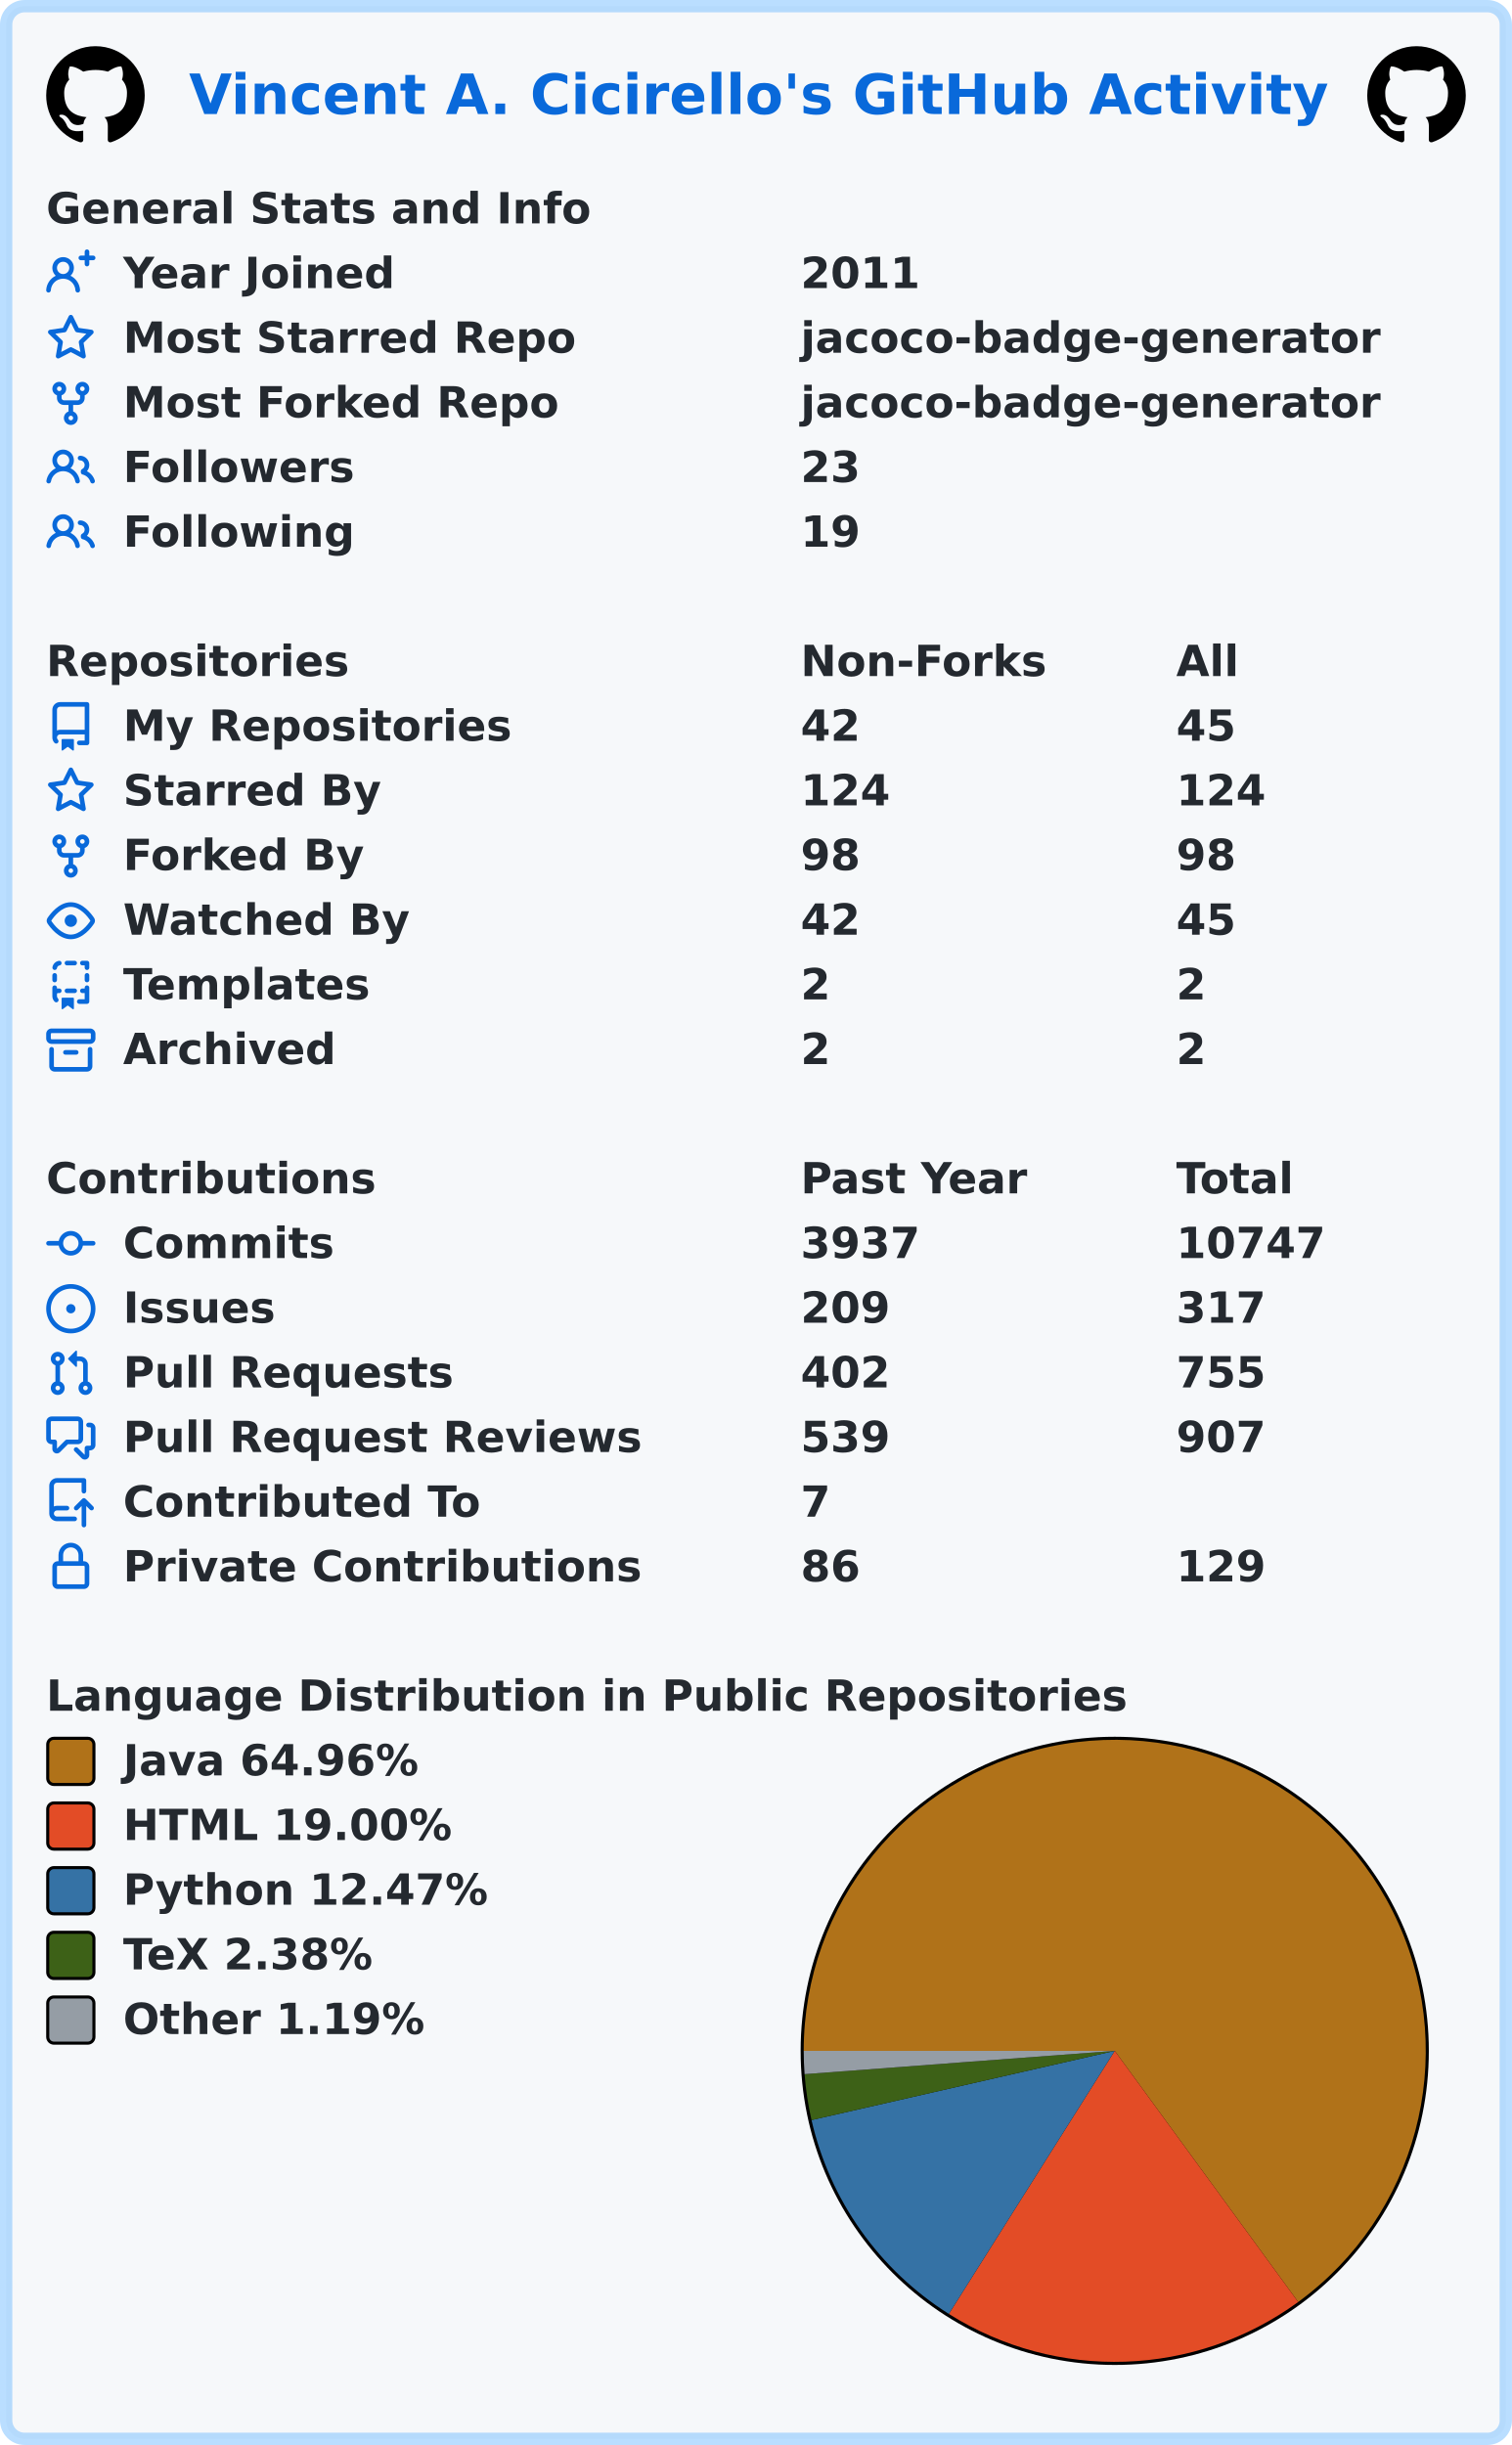
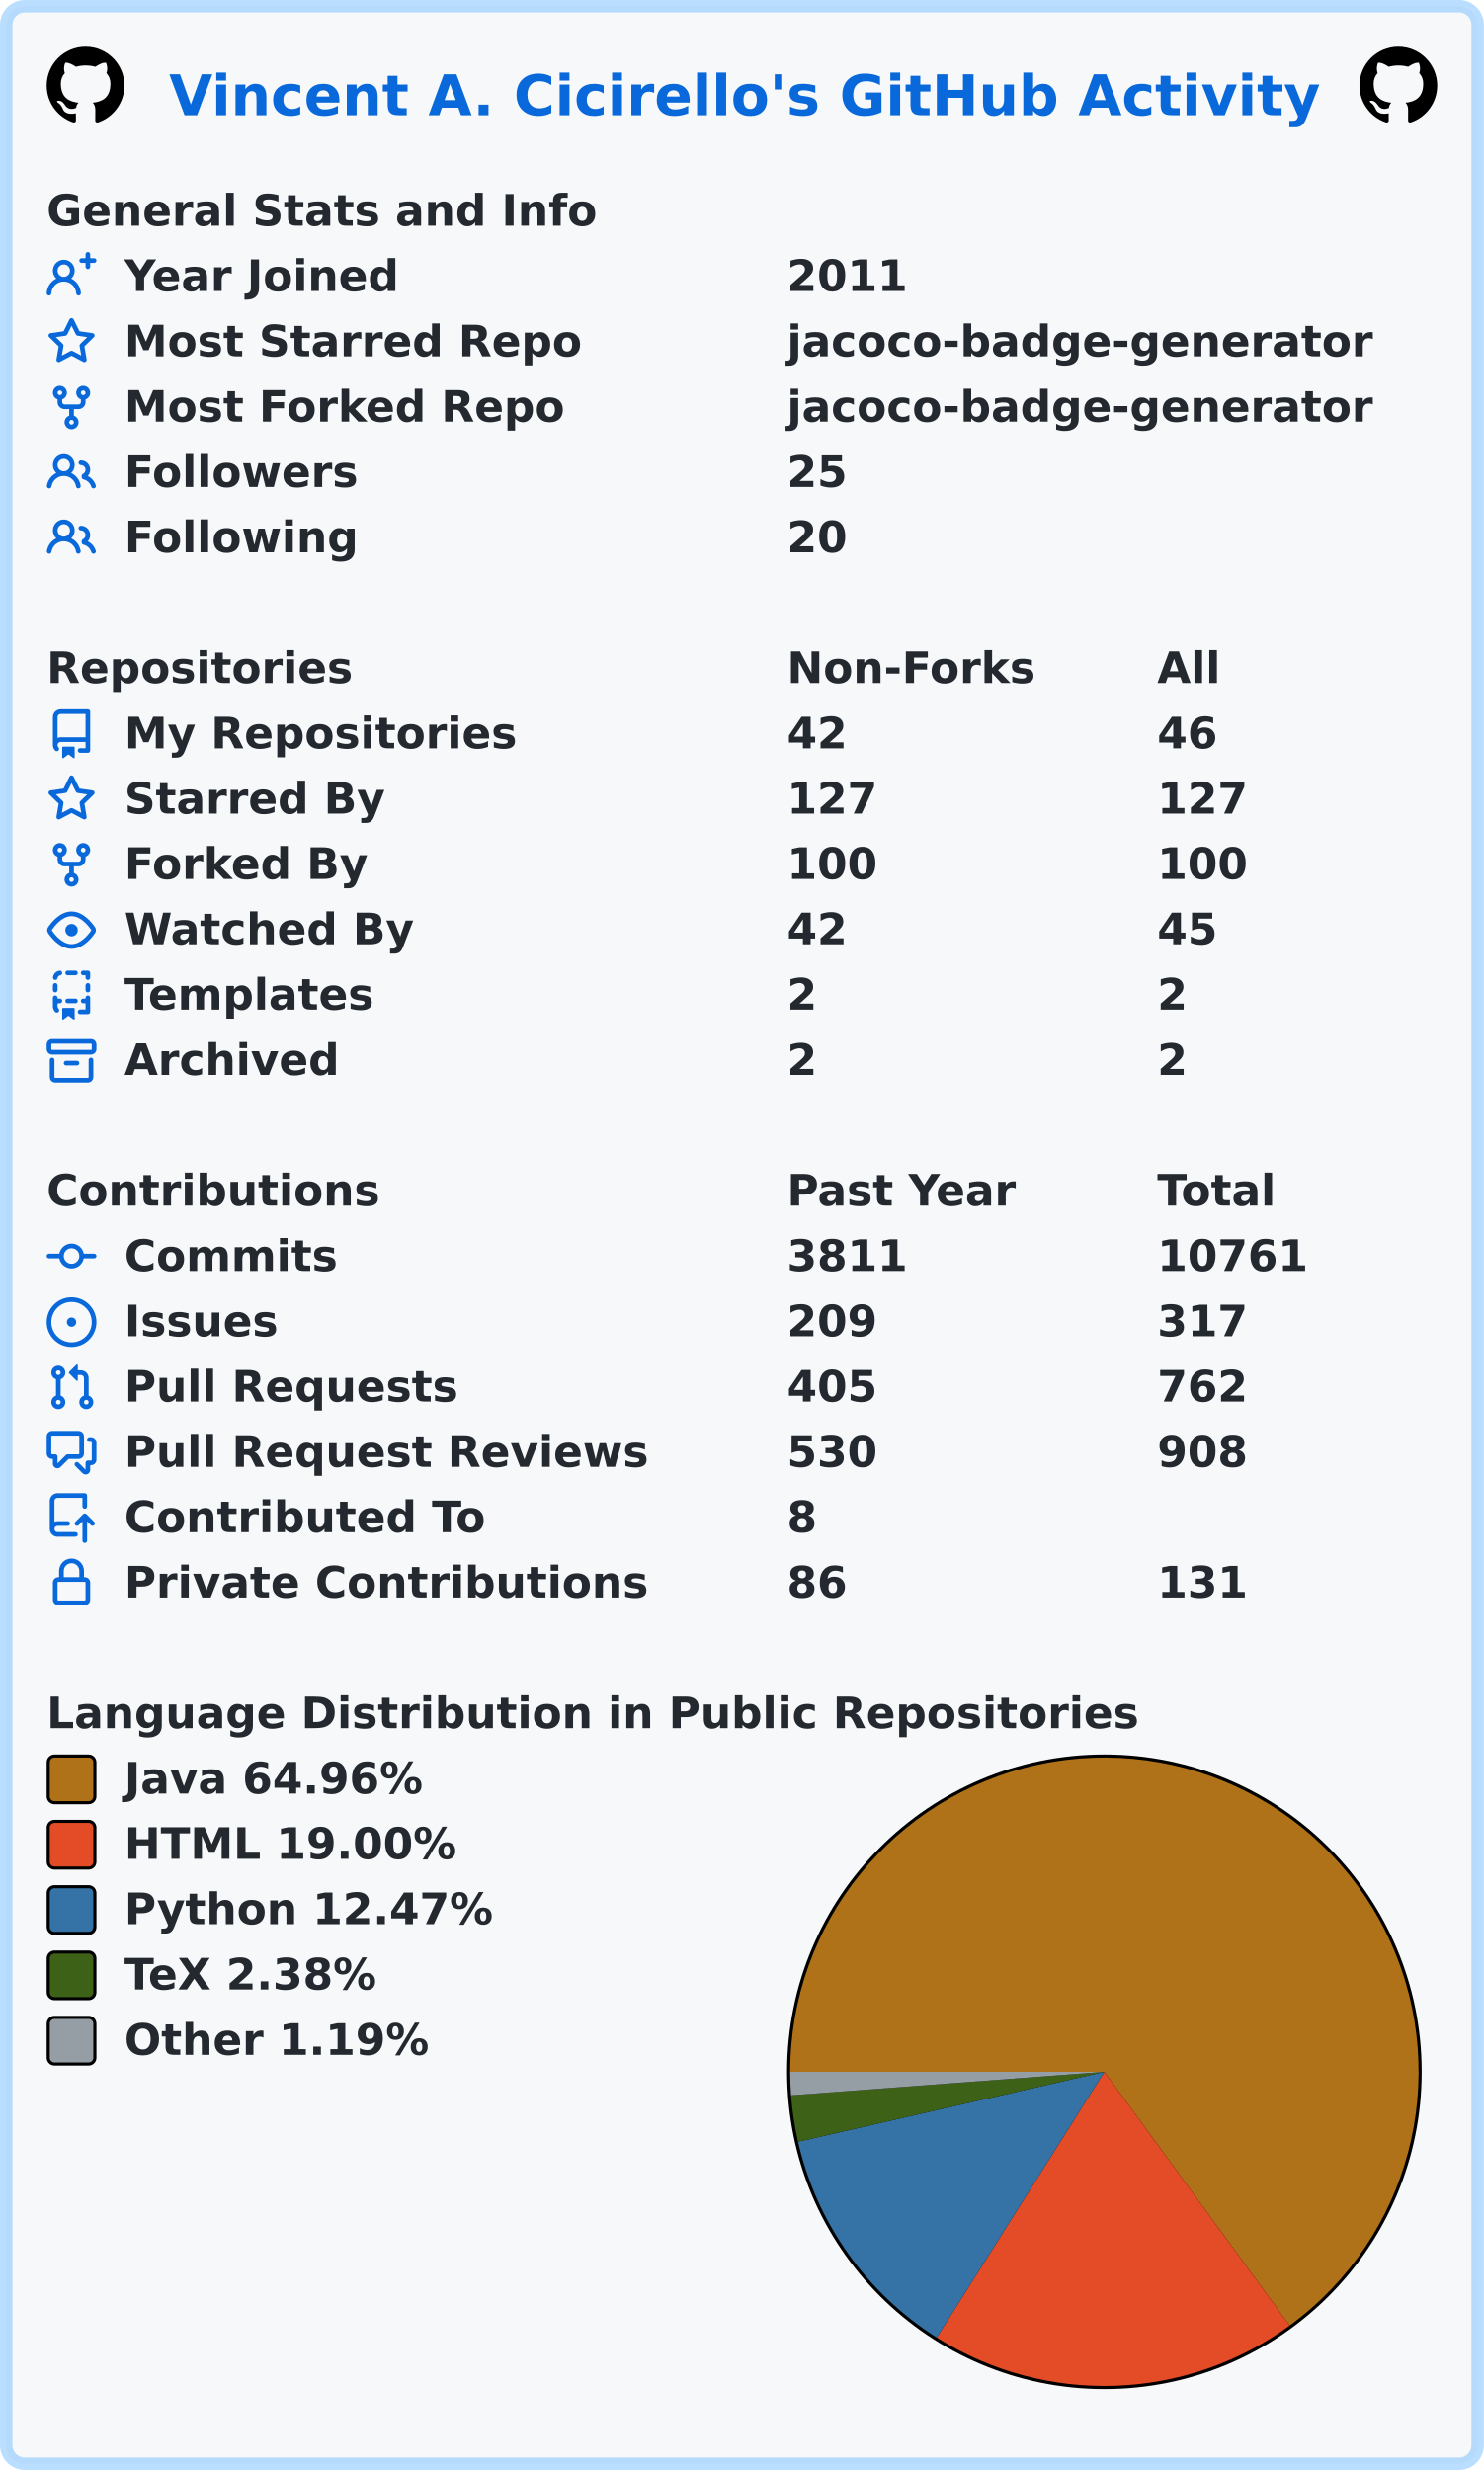
- <svg xmlns="http://www.w3.org/2000/svg" width="491" height="794" viewBox="0 0 491 794" lang="en" xml:lang="en">
-   <rect x="2" y="2" stroke-width="4" rx="6" width="487" height="790" stroke="rgba(84,174,255,0.4)" fill="#f6f8fa" />
+ <svg xmlns="http://www.w3.org/2000/svg" width="477" height="794" viewBox="0 0 477 794" lang="en" xml:lang="en">
+   <rect x="2" y="2" stroke-width="4" rx="6" width="473" height="790" stroke="rgba(84,174,255,0.4)" fill="#f6f8fa" />
  <g font-weight="600" font-size="110pt" font-family="Verdana,Geneva,DejaVu Sans,sans-serif" text-rendering="geometricPrecision">
-     <text x="499" y="301" lengthAdjust="spacingAndGlyphs" textLength="2985" transform="scale(0.123)" fill="#0969da">Vincent A. Cicirello's GitHub Activity</text>
-     <svg x="15" y="15" width="32" height="32" viewBox="0 0 16 16">
+     <text x="442" y="301" lengthAdjust="spacingAndGlyphs" textLength="2985" transform="scale(0.123)" fill="#0969da">Vincent A. Cicirello's GitHub Activity</text>
+     <svg x="15" y="15" width="25" height="25" viewBox="0 0 16 16">
      <path fill="#000000" fill-rule="evenodd" d="M8 0C3.58 0 0 3.58 0 8c0 3.54 2.29 6.53 5.47 7.59.4.07.55-.17.55-.38 0-.19-.01-.82-.01-1.49-2.01.37-2.53-.49-2.69-.94-.09-.23-.48-.94-.82-1.13-.28-.15-.68-.52-.01-.53.63-.01 1.08.58 1.23.82.72 1.21 1.87.87 2.33.66.07-.52.28-.87.51-1.07-1.78-.2-3.64-.89-3.64-3.95 0-.87.31-1.59.82-2.15-.08-.2-.36-1.02.08-2.12 0 0 .67-.21 2.2.82.64-.18 1.32-.27 2-.27.68 0 1.36.09 2 .27 1.53-1.04 2.2-.82 2.2-.82.44 1.1.16 1.92.08 2.12.51.56.82 1.27.82 2.15 0 3.07-1.87 3.75-3.65 3.95.29.25.54.73.54 1.48 0 1.07-.01 1.93-.01 2.2 0 .21.15.46.55.38A8.013 8.013 0 0016 8c0-4.42-3.58-8-8-8z" />
    </svg>
-     <svg x="444" y="15" width="32" height="32" viewBox="0 0 16 16">
+     <svg x="437" y="15" width="25" height="25" viewBox="0 0 16 16">
      <path fill="#000000" fill-rule="evenodd" d="M8 0C3.58 0 0 3.58 0 8c0 3.54 2.29 6.53 5.47 7.59.4.07.55-.17.55-.38 0-.19-.01-.82-.01-1.49-2.01.37-2.53-.49-2.69-.94-.09-.23-.48-.94-.82-1.13-.28-.15-.68-.52-.01-.53.63-.01 1.08.58 1.23.82.72 1.21 1.87.87 2.33.66.07-.52.28-.87.51-1.07-1.78-.2-3.64-.89-3.64-3.95 0-.87.31-1.59.82-2.15-.08-.2-.36-1.02.08-2.12 0 0 .67-.21 2.2.82.64-.18 1.32-.27 2-.27.68 0 1.36.09 2 .27 1.53-1.04 2.2-.82 2.2-.82.44 1.1.16 1.92.08 2.12.51.56.82 1.27.82 2.15 0 3.07-1.87 3.75-3.65 3.95.29.25.54.73.54 1.48 0 1.07-.01 1.93-.01 2.2 0 .21.15.46.55.38A8.013 8.013 0 0016 8c0-4.42-3.58-8-8-8z" />
    </svg>
    <g transform="translate(0, 60)" fill="#24292f">
      <g transform="translate(15, 0)">
        <g transform="scale(0.095)">
          <text x="0" y="132" textLength="1851" lengthAdjust="spacingAndGlyphs">General Stats and Info</text>
        </g>
      </g>
      <g transform="translate(15, 21)">
        <path fill="#0969da" fill-rule="evenodd" d="M13.25 0a.75.75 0 01.75.75V2h1.25a.75.75 0 010 1.5H14v1.25a.75.75 0 01-1.5 0V3.5h-1.25a.75.75 0 010-1.5h1.25V.75a.75.75 0 01.75-.75zM5.5 4a2 2 0 100 4 2 2 0 000-4zm2.4 4.548a3.5 3.5 0 10-4.799 0 5.527 5.527 0 00-3.1 4.66.75.75 0 101.498.085A4.01 4.01 0 015.5 9.5a4.01 4.01 0 014.001 3.793.75.75 0 101.498-.086 5.527 5.527 0 00-3.1-4.659z" />
        <g transform="scale(0.095)">
          <text lengthAdjust="spacingAndGlyphs" textLength="932" x="263" y="132">Year Joined</text>
-           <text lengthAdjust="spacingAndGlyphs" textLength="420" x="2579" y="132">2011</text>
+           <text lengthAdjust="spacingAndGlyphs" textLength="420" x="2505" y="132">2011</text>
        </g>
      </g>
      <g transform="translate(15, 42)">
        <path fill="#0969da" fill-rule="evenodd" d="M8 .25a.75.75 0 01.673.418l1.882 3.815 4.21.612a.75.75 0 01.416 1.279l-3.046 2.97.719 4.192a.75.75 0 01-1.088.791L8 12.347l-3.766 1.98a.75.75 0 01-1.088-.79l.72-4.194L.818 6.374a.75.75 0 01.416-1.28l4.21-.611L7.327.668A.75.75 0 018 .25zm0 2.445L6.615 5.5a.75.75 0 01-.564.41l-3.097.45 2.24 2.184a.75.75 0 01.216.664l-.528 3.084 2.769-1.456a.75.75 0 01.698 0l2.77 1.456-.53-3.084a.75.75 0 01.216-.664l2.24-2.183-3.096-.45a.75.75 0 01-.564-.41L8 2.694v.001z" />
        <g transform="scale(0.095)">
          <text lengthAdjust="spacingAndGlyphs" textLength="1532" x="263" y="132">Most Starred Repo</text>
-           <text lengthAdjust="spacingAndGlyphs" textLength="1986" x="2579" y="132">jacoco-badge-generator</text>
+           <text lengthAdjust="spacingAndGlyphs" textLength="1986" x="2505" y="132">jacoco-badge-generator</text>
        </g>
      </g>
      <g transform="translate(15, 63)">
        <path fill="#0969da" fill-rule="evenodd" d="M5 3.25a.75.75 0 11-1.5 0 .75.75 0 011.5 0zm0 2.122a2.25 2.25 0 10-1.5 0v.878A2.25 2.25 0 005.75 8.5h1.5v2.128a2.251 2.251 0 101.5 0V8.5h1.5a2.25 2.25 0 002.25-2.25v-.878a2.25 2.25 0 10-1.5 0v.878a.75.75 0 01-.75.75h-4.5A.75.75 0 015 6.25v-.878zm3.75 7.378a.75.75 0 11-1.5 0 .75.75 0 011.5 0zm3-8.75a.75.75 0 100-1.5.75.75 0 000 1.5z" />
        <g transform="scale(0.095)">
          <text lengthAdjust="spacingAndGlyphs" textLength="1485" x="263" y="132">Most Forked Repo</text>
-           <text lengthAdjust="spacingAndGlyphs" textLength="1986" x="2579" y="132">jacoco-badge-generator</text>
+           <text lengthAdjust="spacingAndGlyphs" textLength="1986" x="2505" y="132">jacoco-badge-generator</text>
        </g>
      </g>
      <g transform="translate(15, 84)">
        <path fill="#0969da" fill-rule="evenodd" d="M5.5 3.5a2 2 0 100 4 2 2 0 000-4zM2 5.5a3.5 3.5 0 115.898 2.549 5.507 5.507 0 013.034 4.084.75.75 0 11-1.482.235 4.001 4.001 0 00-7.9 0 .75.75 0 01-1.482-.236A5.507 5.507 0 013.102 8.05 3.49 3.49 0 012 5.5zM11 4a.75.75 0 100 1.5 1.5 1.5 0 01.666 2.844.75.75 0 00-.416.672v.352a.75.75 0 00.574.73c1.2.289 2.162 1.2 2.522 2.372a.75.75 0 101.434-.44 5.01 5.01 0 00-2.56-3.012A3 3 0 0011 4z" />
        <g transform="scale(0.095)">
          <text lengthAdjust="spacingAndGlyphs" textLength="778" x="263" y="132">Followers</text>
-           <text lengthAdjust="spacingAndGlyphs" textLength="210" x="2579" y="132">23</text>
+           <text lengthAdjust="spacingAndGlyphs" textLength="210" x="2505" y="132">25</text>
        </g>
      </g>
      <g transform="translate(15, 105)">
        <path fill="#0969da" fill-rule="evenodd" d="M5.5 3.5a2 2 0 100 4 2 2 0 000-4zM2 5.5a3.5 3.5 0 115.898 2.549 5.507 5.507 0 013.034 4.084.75.75 0 11-1.482.235 4.001 4.001 0 00-7.9 0 .75.75 0 01-1.482-.236A5.507 5.507 0 013.102 8.05 3.49 3.49 0 012 5.5zM11 4a.75.75 0 100 1.5 1.5 1.5 0 01.666 2.844.75.75 0 00-.416.672v.352a.75.75 0 00.574.73c1.2.289 2.162 1.2 2.522 2.372a.75.75 0 101.434-.44 5.01 5.01 0 00-2.56-3.012A3 3 0 0011 4z" />
        <g transform="scale(0.095)">
          <text lengthAdjust="spacingAndGlyphs" textLength="780" x="263" y="132">Following</text>
-           <text lengthAdjust="spacingAndGlyphs" textLength="210" x="2579" y="132">19</text>
+           <text lengthAdjust="spacingAndGlyphs" textLength="210" x="2505" y="132">20</text>
        </g>
      </g>
    </g>
    <g transform="translate(0, 207)" fill="#24292f">
      <g transform="translate(15, 0)">
        <g transform="scale(0.095)">
          <text x="0" y="132" textLength="1020" lengthAdjust="spacingAndGlyphs">Repositories</text>
-           <text x="2579" y="132" textLength="832" lengthAdjust="spacingAndGlyphs">Non-Forks</text>
-           <text x="3863" y="132" textLength="206" lengthAdjust="spacingAndGlyphs">All</text>
+           <text x="2505" y="132" textLength="832" lengthAdjust="spacingAndGlyphs">Non-Forks</text>
+           <text x="3758" y="132" textLength="206" lengthAdjust="spacingAndGlyphs">All</text>
        </g>
      </g>
      <g transform="translate(15, 21)">
        <path fill="#0969da" fill-rule="evenodd" d="M2 2.5A2.5 2.5 0 014.5 0h8.75a.75.75 0 01.75.75v12.5a.75.75 0 01-.75.75h-2.5a.75.75 0 110-1.5h1.75v-2h-8a1 1 0 00-.714 1.7.75.75 0 01-1.072 1.05A2.495 2.495 0 012 11.5v-9zm10.5-1V9h-8c-.356 0-.694.074-1 .208V2.5a1 1 0 011-1h8zM5 12.25v3.25a.25.25 0 00.4.2l1.45-1.087a.25.25 0 01.3 0L8.6 15.7a.25.25 0 00.4-.2v-3.25a.25.25 0 00-.25-.25h-3.5a.25.25 0 00-.25.25z" />
        <g transform="scale(0.095)">
          <text lengthAdjust="spacingAndGlyphs" textLength="1312" x="263" y="132">My Repositories</text>
-           <text lengthAdjust="spacingAndGlyphs" textLength="210" x="2579" y="132">42</text>
-           <text lengthAdjust="spacingAndGlyphs" textLength="210" x="3863" y="132">45</text>
+           <text lengthAdjust="spacingAndGlyphs" textLength="210" x="2505" y="132">42</text>
+           <text lengthAdjust="spacingAndGlyphs" textLength="210" x="3758" y="132">46</text>
        </g>
      </g>
      <g transform="translate(15, 42)">
        <path fill="#0969da" fill-rule="evenodd" d="M8 .25a.75.75 0 01.673.418l1.882 3.815 4.21.612a.75.75 0 01.416 1.279l-3.046 2.97.719 4.192a.75.75 0 01-1.088.791L8 12.347l-3.766 1.98a.75.75 0 01-1.088-.79l.72-4.194L.818 6.374a.75.75 0 01.416-1.28l4.21-.611L7.327.668A.75.75 0 018 .25zm0 2.445L6.615 5.5a.75.75 0 01-.564.41l-3.097.45 2.24 2.184a.75.75 0 01.216.664l-.528 3.084 2.769-1.456a.75.75 0 01.698 0l2.77 1.456-.53-3.084a.75.75 0 01.216-.664l2.24-2.183-3.096-.45a.75.75 0 01-.564-.41L8 2.694v.001z" />
        <g transform="scale(0.095)">
          <text lengthAdjust="spacingAndGlyphs" textLength="874" x="263" y="132">Starred By</text>
-           <text lengthAdjust="spacingAndGlyphs" textLength="315" x="2579" y="132">124</text>
-           <text lengthAdjust="spacingAndGlyphs" textLength="315" x="3863" y="132">124</text>
+           <text lengthAdjust="spacingAndGlyphs" textLength="315" x="2505" y="132">127</text>
+           <text lengthAdjust="spacingAndGlyphs" textLength="315" x="3758" y="132">127</text>
        </g>
      </g>
      <g transform="translate(15, 63)">
        <path fill="#0969da" fill-rule="evenodd" d="M5 3.25a.75.75 0 11-1.5 0 .75.75 0 011.5 0zm0 2.122a2.25 2.25 0 10-1.5 0v.878A2.25 2.25 0 005.75 8.5h1.5v2.128a2.251 2.251 0 101.5 0V8.5h1.5a2.25 2.25 0 002.25-2.25v-.878a2.25 2.25 0 10-1.5 0v.878a.75.75 0 01-.75.75h-4.5A.75.75 0 015 6.25v-.878zm3.75 7.378a.75.75 0 11-1.5 0 .75.75 0 011.5 0zm3-8.75a.75.75 0 100-1.5.75.75 0 000 1.5z" />
        <g transform="scale(0.095)">
          <text lengthAdjust="spacingAndGlyphs" textLength="828" x="263" y="132">Forked By</text>
-           <text lengthAdjust="spacingAndGlyphs" textLength="210" x="2579" y="132">98</text>
-           <text lengthAdjust="spacingAndGlyphs" textLength="210" x="3863" y="132">98</text>
+           <text lengthAdjust="spacingAndGlyphs" textLength="315" x="2505" y="132">100</text>
+           <text lengthAdjust="spacingAndGlyphs" textLength="315" x="3758" y="132">100</text>
        </g>
      </g>
      <g transform="translate(15, 84)">
        <path fill="#0969da" fill-rule="evenodd" d="M1.679 7.932c.412-.621 1.242-1.75 2.366-2.717C5.175 4.242 6.527 3.5 8 3.5c1.473 0 2.824.742 3.955 1.715 1.124.967 1.954 2.096 2.366 2.717a.119.119 0 010 .136c-.412.621-1.242 1.75-2.366 2.717C10.825 11.758 9.473 12.5 8 12.5c-1.473 0-2.824-.742-3.955-1.715C2.92 9.818 2.09 8.69 1.679 8.068a.119.119 0 010-.136zM8 2c-1.981 0-3.67.992-4.933 2.078C1.797 5.169.88 6.423.43 7.1a1.619 1.619 0 000 1.798c.45.678 1.367 1.932 2.637 3.024C4.329 13.008 6.019 14 8 14c1.981 0 3.67-.992 4.933-2.078 1.27-1.091 2.187-2.345 2.637-3.023a1.619 1.619 0 000-1.798c-.45-.678-1.367-1.932-2.637-3.023C11.671 2.992 9.981 2 8 2zm0 8a2 2 0 100-4 2 2 0 000 4z" />
        <g transform="scale(0.095)">
          <text lengthAdjust="spacingAndGlyphs" textLength="993" x="263" y="132">Watched By</text>
-           <text lengthAdjust="spacingAndGlyphs" textLength="210" x="2579" y="132">42</text>
-           <text lengthAdjust="spacingAndGlyphs" textLength="210" x="3863" y="132">45</text>
+           <text lengthAdjust="spacingAndGlyphs" textLength="210" x="2505" y="132">42</text>
+           <text lengthAdjust="spacingAndGlyphs" textLength="210" x="3758" y="132">45</text>
        </g>
      </g>
      <g transform="translate(15, 105)">
        <path fill="#0969da" fill-rule="evenodd" d="M6 .75A.75.75 0 016.75 0h2.5a.75.75 0 010 1.5h-2.5A.75.75 0 016 .75zm5 0a.75.75 0 01.75-.75h1.5a.75.75 0 01.75.75v1.5a.75.75 0 01-1.5 0V1.5h-.75A.75.75 0 0111 .75zM4.992.662a.75.75 0 01-.636.848c-.436.063-.783.41-.846.846a.75.75 0 01-1.485-.212A2.501 2.501 0 014.144.025a.75.75 0 01.848.637zM2.75 4a.75.75 0 01.75.75v1.5a.75.75 0 01-1.5 0v-1.5A.75.75 0 012.75 4zm10.5 0a.75.75 0 01.75.75v1.5a.75.75 0 01-1.5 0v-1.5a.75.75 0 01.75-.75zM2.75 8a.75.75 0 01.75.75v.268A1.72 1.72 0 013.75 9h.5a.75.75 0 010 1.5h-.5a.25.25 0 00-.25.25v.75c0 .28.114.532.3.714a.75.75 0 01-1.05 1.072A2.495 2.495 0 012 11.5V8.75A.75.75 0 012.75 8zm10.5 0a.75.75 0 01.75.75v4.5a.75.75 0 01-.75.75h-2.5a.75.75 0 010-1.5h1.75v-2h-.75a.75.75 0 010-1.5h.75v-.25a.75.75 0 01.75-.75zM6 9.75A.75.75 0 016.75 9h2.5a.75.75 0 010 1.5h-2.5A.75.75 0 016 9.75zm-1 2.5v3.25a.25.25 0 00.4.2l1.45-1.087a.25.25 0 01.3 0L8.6 15.7a.25.25 0 00.4-.2v-3.25a.25.25 0 00-.25-.25h-3.5a.25.25 0 00-.25.25z" />
        <g transform="scale(0.095)">
          <text lengthAdjust="spacingAndGlyphs" textLength="868" x="263" y="132">Templates</text>
-           <text lengthAdjust="spacingAndGlyphs" textLength="105" x="2579" y="132">2</text>
-           <text lengthAdjust="spacingAndGlyphs" textLength="105" x="3863" y="132">2</text>
+           <text lengthAdjust="spacingAndGlyphs" textLength="105" x="2505" y="132">2</text>
+           <text lengthAdjust="spacingAndGlyphs" textLength="105" x="3758" y="132">2</text>
        </g>
      </g>
      <g transform="translate(15, 126)">
        <path fill="#0969da" fill-rule="evenodd" d="M1.75 2.5a.25.25 0 00-.25.25v1.5c0 .138.112.25.25.25h12.5a.25.25 0 00.25-.25v-1.5a.25.25 0 00-.25-.25H1.75zM0 2.75C0 1.784.784 1 1.75 1h12.5c.966 0 1.75.784 1.75 1.75v1.5A1.75 1.75 0 0114.25 6H1.75A1.75 1.75 0 010 4.25v-1.5zM1.75 7a.75.75 0 01.75.75v5.5c0 .138.112.25.25.25h10.5a.25.25 0 00.25-.25v-5.5a.75.75 0 111.5 0v5.5A1.75 1.75 0 0113.25 15H2.75A1.75 1.75 0 011 13.25v-5.5A.75.75 0 011.75 7zm4.5 1a.75.75 0 000 1.5h3.5a.75.75 0 100-1.5h-3.5z" />
        <g transform="scale(0.095)">
          <text lengthAdjust="spacingAndGlyphs" textLength="726" x="263" y="132">Archived</text>
-           <text lengthAdjust="spacingAndGlyphs" textLength="105" x="2579" y="132">2</text>
-           <text lengthAdjust="spacingAndGlyphs" textLength="105" x="3863" y="132">2</text>
+           <text lengthAdjust="spacingAndGlyphs" textLength="105" x="2505" y="132">2</text>
+           <text lengthAdjust="spacingAndGlyphs" textLength="105" x="3758" y="132">2</text>
        </g>
      </g>
    </g>
    <g transform="translate(0, 375)" fill="#24292f">
      <g transform="translate(15, 0)">
        <g transform="scale(0.095)">
          <text x="0" y="132" textLength="1112" lengthAdjust="spacingAndGlyphs">Contributions</text>
-           <text x="2579" y="132" textLength="774" lengthAdjust="spacingAndGlyphs">Past Year</text>
-           <text x="3863" y="132" textLength="414" lengthAdjust="spacingAndGlyphs">Total</text>
+           <text x="2505" y="132" textLength="774" lengthAdjust="spacingAndGlyphs">Past Year</text>
+           <text x="3758" y="132" textLength="414" lengthAdjust="spacingAndGlyphs">Total</text>
        </g>
      </g>
      <g transform="translate(15, 21)">
        <path fill="#0969da" fill-rule="evenodd" d="M10.5 7.75a2.5 2.5 0 11-5 0 2.5 2.5 0 015 0zm1.43.75a4.002 4.002 0 01-7.86 0H.75a.75.75 0 110-1.5h3.32a4.001 4.001 0 017.86 0h3.32a.75.75 0 110 1.5h-3.32z" />
        <g transform="scale(0.095)">
          <text lengthAdjust="spacingAndGlyphs" textLength="734" x="263" y="132">Commits</text>
-           <text lengthAdjust="spacingAndGlyphs" textLength="420" x="2579" y="132">3937</text>
-           <text lengthAdjust="spacingAndGlyphs" textLength="525" x="3863" y="132">10747</text>
+           <text lengthAdjust="spacingAndGlyphs" textLength="420" x="2505" y="132">3811</text>
+           <text lengthAdjust="spacingAndGlyphs" textLength="525" x="3758" y="132">10761</text>
        </g>
      </g>
      <g transform="translate(15, 42)">
        <path fill="#0969da" d="M8 9.5a1.5 1.5 0 100-3 1.5 1.5 0 000 3z" />
        <path fill="#0969da" fill-rule="evenodd" d="M8 0a8 8 0 100 16A8 8 0 008 0zM1.5 8a6.5 6.5 0 1113 0 6.5 6.5 0 01-13 0z" />
        <g transform="scale(0.095)">
          <text lengthAdjust="spacingAndGlyphs" textLength="512" x="263" y="132">Issues</text>
-           <text lengthAdjust="spacingAndGlyphs" textLength="315" x="2579" y="132">209</text>
-           <text lengthAdjust="spacingAndGlyphs" textLength="315" x="3863" y="132">317</text>
+           <text lengthAdjust="spacingAndGlyphs" textLength="315" x="2505" y="132">209</text>
+           <text lengthAdjust="spacingAndGlyphs" textLength="315" x="3758" y="132">317</text>
        </g>
      </g>
      <g transform="translate(15, 63)">
        <path fill="#0969da" fill-rule="evenodd" d="M7.177 3.073L9.573.677A.25.25 0 0110 .854v4.792a.25.25 0 01-.427.177L7.177 3.427a.25.25 0 010-.354zM3.75 2.5a.75.75 0 100 1.5.75.75 0 000-1.5zm-2.25.75a2.25 2.25 0 113 2.122v5.256a2.251 2.251 0 11-1.5 0V5.372A2.25 2.25 0 011.5 3.25zM11 2.5h-1V4h1a1 1 0 011 1v5.628a2.251 2.251 0 101.5 0V5A2.5 2.5 0 0011 2.5zm1 10.25a.75.75 0 111.5 0 .75.75 0 01-1.5 0zM3.75 12a.75.75 0 100 1.5.75.75 0 000-1.5z" />
        <g transform="scale(0.095)">
          <text lengthAdjust="spacingAndGlyphs" textLength="1113" x="263" y="132">Pull Requests</text>
-           <text lengthAdjust="spacingAndGlyphs" textLength="315" x="2579" y="132">402</text>
-           <text lengthAdjust="spacingAndGlyphs" textLength="315" x="3863" y="132">755</text>
+           <text lengthAdjust="spacingAndGlyphs" textLength="315" x="2505" y="132">405</text>
+           <text lengthAdjust="spacingAndGlyphs" textLength="315" x="3758" y="132">762</text>
        </g>
      </g>
      <g transform="translate(15, 84)">
        <path fill="#0969da" fill-rule="evenodd" d="M1.5 2.75a.25.25 0 01.25-.25h8.5a.25.25 0 01.25.25v5.5a.25.25 0 01-.25.25h-3.5a.75.75 0 00-.53.22L3.5 11.44V9.25a.75.75 0 00-.75-.75h-1a.25.25 0 01-.25-.25v-5.5zM1.75 1A1.75 1.75 0 000 2.75v5.5C0 9.216.784 10 1.75 10H2v1.543a1.457 1.457 0 002.487 1.03L7.061 10h3.189A1.75 1.75 0 0012 8.25v-5.5A1.75 1.75 0 0010.25 1h-8.5zM14.5 4.75a.25.25 0 00-.25-.25h-.5a.75.75 0 110-1.5h.5c.966 0 1.75.784 1.75 1.75v5.5A1.75 1.75 0 0114.25 12H14v1.543a1.457 1.457 0 01-2.487 1.03L9.22 12.28a.75.75 0 111.06-1.06l2.22 2.22v-2.19a.75.75 0 01.75-.75h1a.25.25 0 00.25-.25v-5.5z" />
        <g transform="scale(0.095)">
          <text lengthAdjust="spacingAndGlyphs" textLength="1762" x="263" y="132">Pull Request Reviews</text>
-           <text lengthAdjust="spacingAndGlyphs" textLength="315" x="2579" y="132">539</text>
-           <text lengthAdjust="spacingAndGlyphs" textLength="315" x="3863" y="132">907</text>
+           <text lengthAdjust="spacingAndGlyphs" textLength="315" x="2505" y="132">530</text>
+           <text lengthAdjust="spacingAndGlyphs" textLength="315" x="3758" y="132">908</text>
        </g>
      </g>
      <g transform="translate(15, 105)">
        <path fill="#0969da" fill-rule="evenodd" d="M1 2.5A2.5 2.5 0 013.5 0h8.75a.75.75 0 01.75.75v3.5a.75.75 0 01-1.5 0V1.5h-8a1 1 0 00-1 1v6.708A2.492 2.492 0 013.5 9h3.25a.75.75 0 010 1.5H3.5a1 1 0 100 2h5.75a.75.75 0 010 1.5H3.5A2.5 2.5 0 011 11.5v-9zm13.23 7.79a.75.75 0 001.06-1.06l-2.505-2.505a.75.75 0 00-1.06 0L9.22 9.229a.75.75 0 001.06 1.061l1.225-1.224v6.184a.75.75 0 001.5 0V9.066l1.224 1.224z" />
        <g transform="scale(0.095)">
          <text lengthAdjust="spacingAndGlyphs" textLength="1234" x="263" y="132">Contributed To</text>
-           <text lengthAdjust="spacingAndGlyphs" textLength="105" x="2579" y="132">7</text>
+           <text lengthAdjust="spacingAndGlyphs" textLength="105" x="2505" y="132">8</text>
        </g>
      </g>
      <g transform="translate(15, 126)">
        <path fill="#0969da" fill-rule="evenodd" d="M4 4v2h-.25A1.75 1.75 0 002 7.75v5.5c0 .966.784 1.75 1.75 1.75h8.5A1.75 1.75 0 0014 13.25v-5.5A1.75 1.75 0 0012.25 6H12V4a4 4 0 10-8 0zm6.5 2V4a2.5 2.5 0 00-5 0v2h5zM12 7.5h.25a.25.25 0 01.25.25v5.5a.25.25 0 01-.25.25h-8.5a.25.25 0 01-.25-.25v-5.5a.25.25 0 01.25-.25H12z" />
        <g transform="scale(0.095)">
          <text lengthAdjust="spacingAndGlyphs" textLength="1742" x="263" y="132">Private Contributions</text>
-           <text lengthAdjust="spacingAndGlyphs" textLength="210" x="2579" y="132">86</text>
-           <text lengthAdjust="spacingAndGlyphs" textLength="315" x="3863" y="132">129</text>
+           <text lengthAdjust="spacingAndGlyphs" textLength="210" x="2505" y="132">86</text>
+           <text lengthAdjust="spacingAndGlyphs" textLength="315" x="3758" y="132">131</text>
        </g>
      </g>
    </g>
    <g transform="translate(0, 543)" fill="#24292f">
      <g transform="translate(15, 0)">
        <g transform="scale(0.095)">
          <text x="0" y="132" textLength="3652" lengthAdjust="spacingAndGlyphs">Language Distribution in Public Repositories</text>
        </g>
      </g>
-       <g transform="translate(260, 21)">
+       <g transform="translate(253, 21)">
        <circle cx="102" cy="102" r="102" fill="#000000" />
      </g>
-       <g transform="translate(261, 22)">
+       <g transform="translate(254, 22)">
        <path fill-rule="evenodd" fill="#b07219" d="M 0.0,101 A 101 101 0 1 1 160.578 182.557 L 101,101 Z" />
        <path fill-rule="evenodd" fill="#e34c26" d="M 160.578,182.557 A 101 101 0 0 1 47.125 186.431 L 101,101 Z" />
        <path fill-rule="evenodd" fill="#3572A5" d="M 47.125,186.431 A 101 101 0 0 1 2.534 123.481 L 101,101 Z" />
        <path fill-rule="evenodd" fill="#3D6117" d="M 2.534,123.481 A 101 101 0 0 1 0.284 108.565 L 101,101 Z" />
        <path fill-rule="evenodd" fill="#959da5" d="M 0.284,108.565 A 101 101 0 0 1 0.0 101 L 101,101 Z" />
      </g>
      <g transform="translate(15, 21)">
        <rect x="0.5" y="0.5" rx="2" width="15" height="15" fill="#b07219" stroke-width="1" stroke="#000000" />
        <text transform="scale(0.095)" x="263" y="132" textLength="1038" lengthAdjust="spacingAndGlyphs">Java 64.96%</text>
      </g>
      <g transform="translate(15, 42)">
        <rect x="0.5" y="0.5" rx="2" width="15" height="15" fill="#e34c26" stroke-width="1" stroke="#000000" />
        <text transform="scale(0.095)" x="263" y="132" textLength="1142" lengthAdjust="spacingAndGlyphs">HTML 19.00%</text>
      </g>
      <g transform="translate(15, 63)">
        <rect x="0.5" y="0.5" rx="2" width="15" height="15" fill="#3572A5" stroke-width="1" stroke="#000000" />
        <text transform="scale(0.095)" x="263" y="132" textLength="1254" lengthAdjust="spacingAndGlyphs">Python 12.47%</text>
      </g>
      <g transform="translate(15, 84)">
        <rect x="0.5" y="0.5" rx="2" width="15" height="15" fill="#3D6117" stroke-width="1" stroke="#000000" />
        <text transform="scale(0.095)" x="263" y="132" textLength="894" lengthAdjust="spacingAndGlyphs">TeX 2.38%</text>
      </g>
      <g transform="translate(15, 105)">
        <rect x="0.5" y="0.5" rx="2" width="15" height="15" fill="#959da5" stroke-width="1" stroke="#000000" />
        <text transform="scale(0.095)" x="263" y="132" textLength="1047" lengthAdjust="spacingAndGlyphs">Other 1.19%</text>
      </g>
    </g>
  </g>
</svg>
